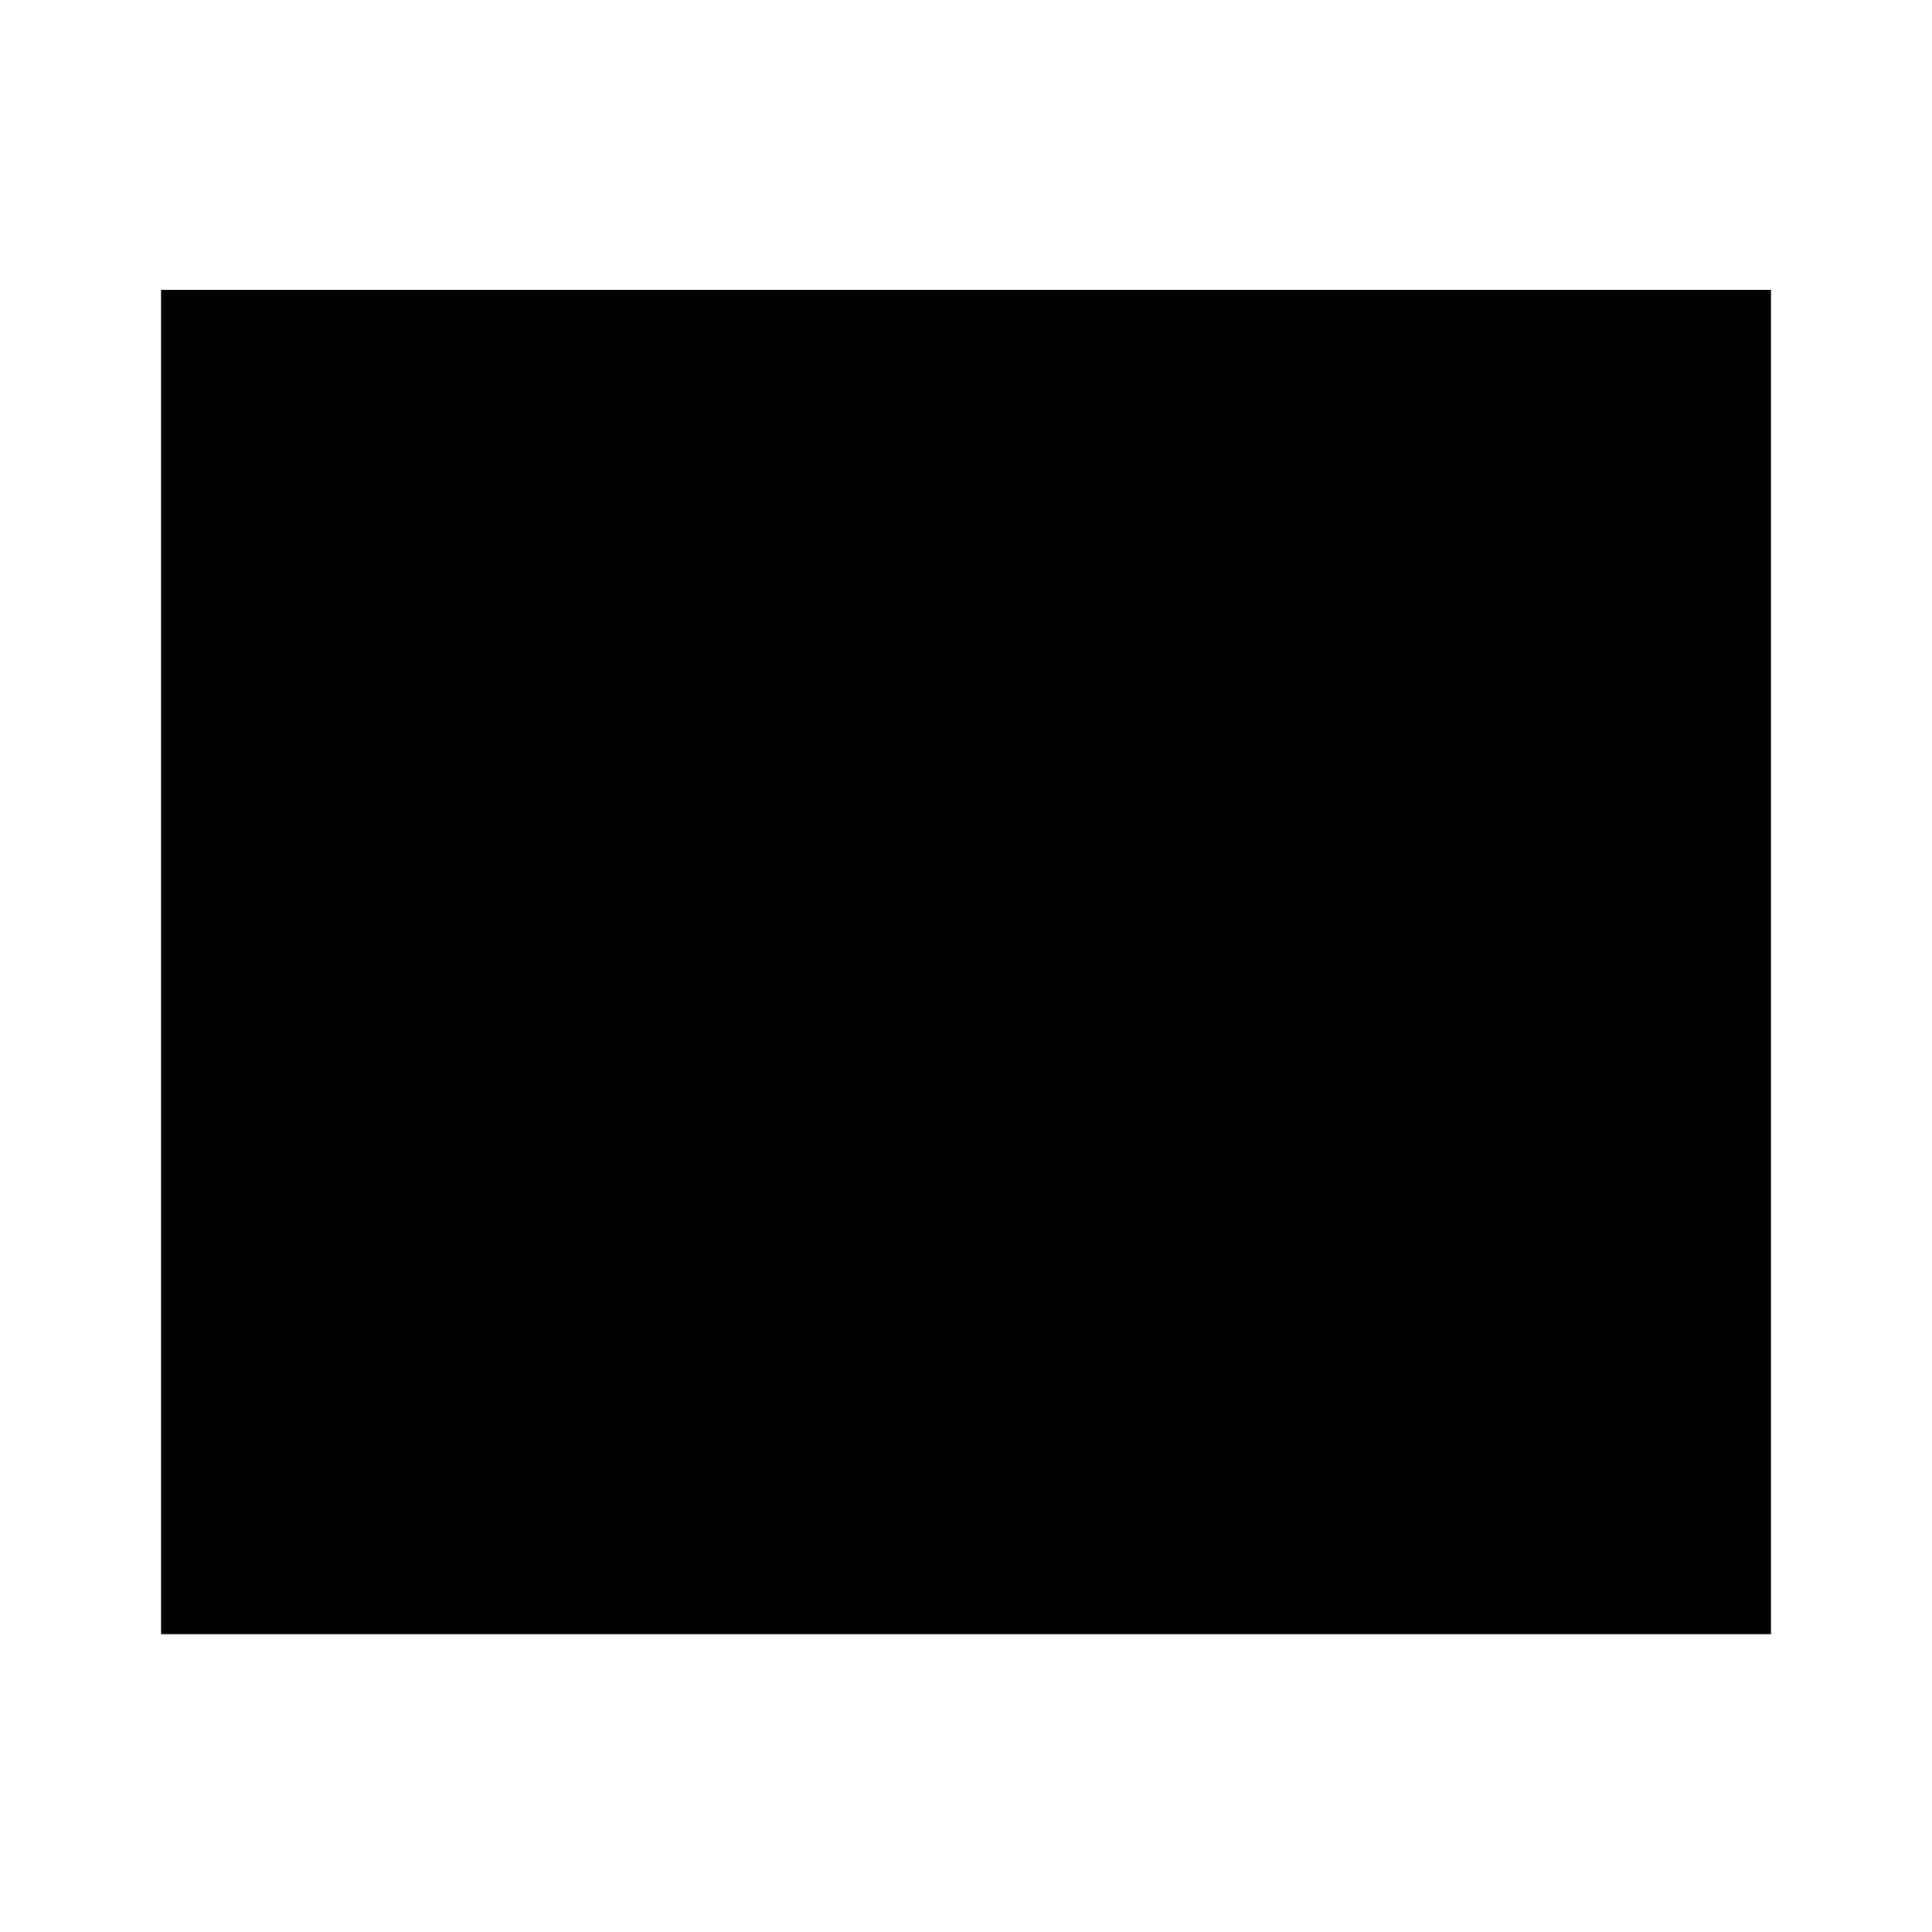
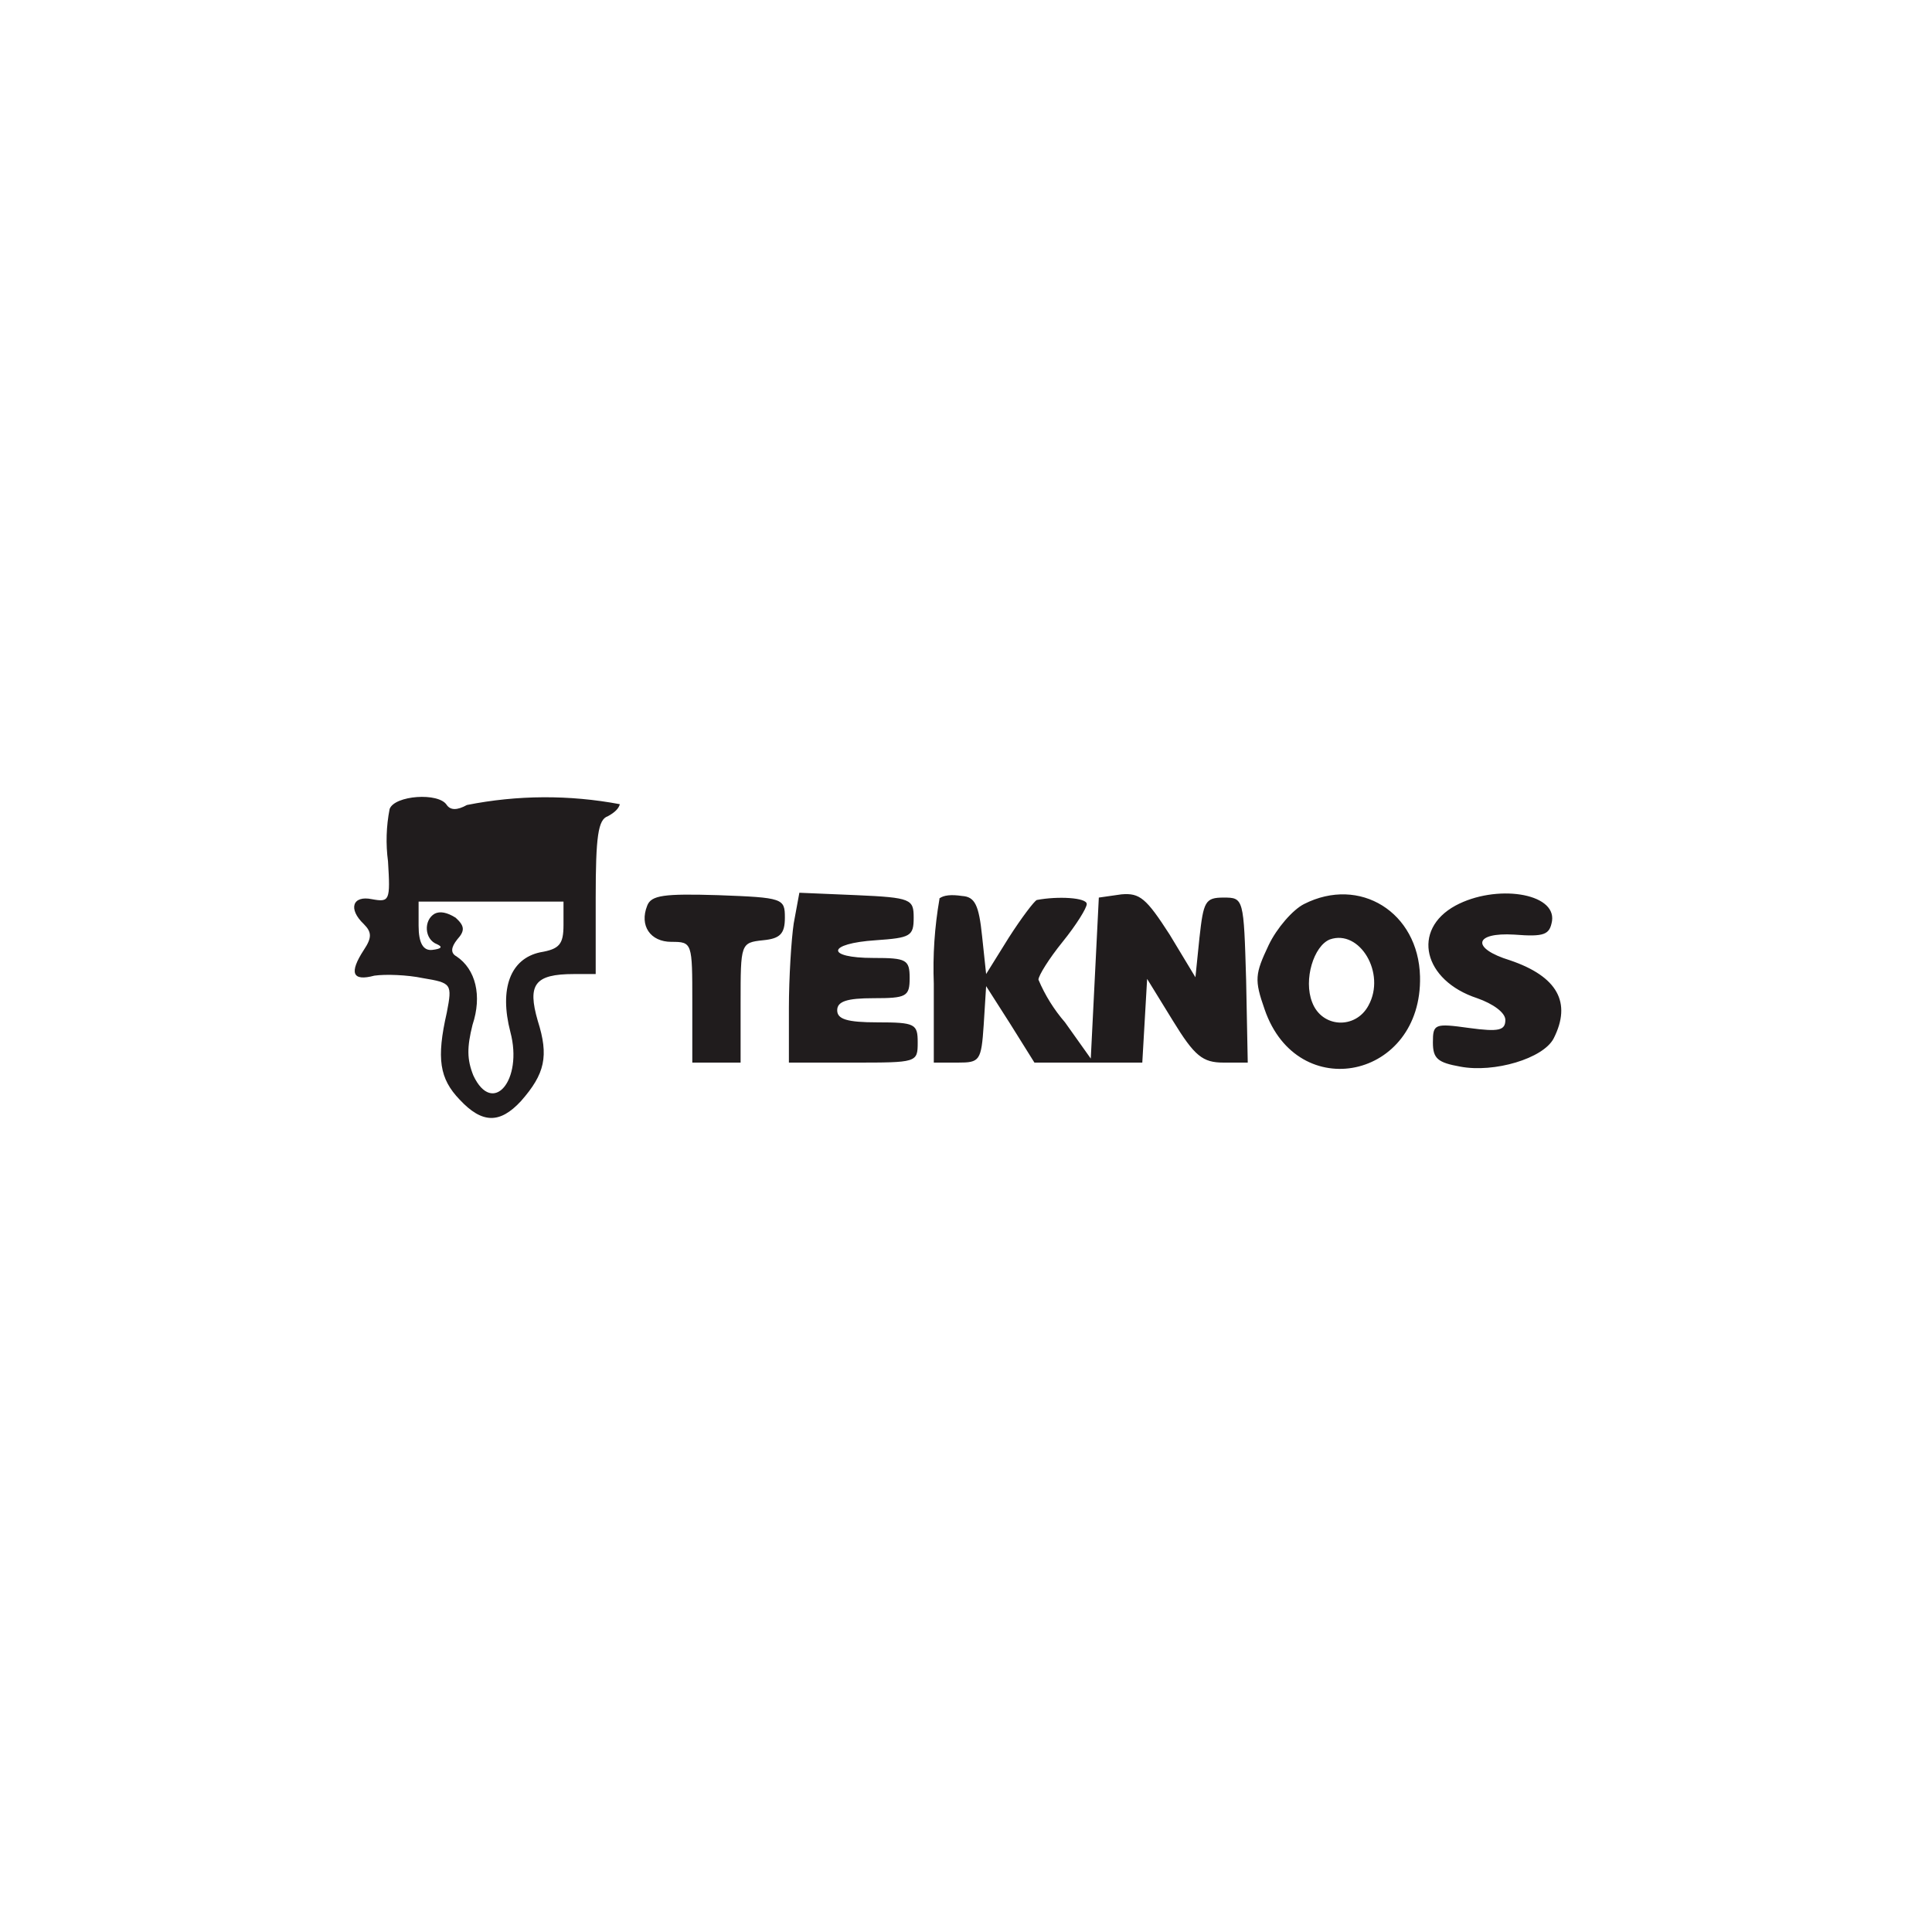
<svg xmlns="http://www.w3.org/2000/svg" width="24" height="24">
-   <path d="M2 11.95v8.35h20V3.6H2z" />
+   <path fill="#201c1d" fill-rule="evenodd" d="M4.84 10.05a2 2 0 0 0-.02.65c.03.49.02.51-.2.47-.24-.05-.3.12-.1.31.1.1.1.17 0 .32q-.28.43.13.32c.14-.02.41-.01.6.03.36.06.37.07.3.43-.13.57-.09.82.16 1.08.28.3.5.3.76.02.3-.34.35-.56.21-1-.13-.45-.04-.58.45-.58h.27v-.95c0-.76.03-.97.15-1.01q.13-.07.15-.15a5 5 0 0 0-1.9.01q-.18.1-.25 0c-.1-.16-.65-.12-.71.05m3.2 1.2c-.1.25.04.45.3.45s.26.01.26.75v.75h.6v-.74c0-.74 0-.75.28-.78.21-.02.27-.08.27-.28 0-.24-.02-.25-.83-.28-.67-.02-.83 0-.88.13m1.82.22c-.03.2-.06.68-.06 1.05v.68h.8c.79 0 .8 0 .8-.25 0-.23-.03-.25-.5-.25-.38 0-.5-.04-.5-.15s.12-.15.45-.15c.41 0 .45-.02.45-.25s-.04-.25-.45-.25c-.6 0-.58-.18.03-.22.43-.03.47-.05.47-.28s-.03-.25-.71-.28l-.71-.03zm1.81-.3a5 5 0 0 0-.07 1.05v.98h.3c.27 0 .29-.02.32-.47l.03-.48.3.47.3.48h1.34l.03-.52.03-.52.32.52c.27.44.37.52.63.52h.3l-.02-1.02c-.03-1.02-.03-1.03-.28-1.03-.23 0-.25.05-.3.5l-.05.49-.32-.53c-.29-.45-.37-.52-.6-.5l-.28.04-.05 1-.05 1-.32-.45a2 2 0 0 1-.33-.53c0-.05.13-.26.3-.47s.3-.42.3-.47c0-.08-.36-.1-.62-.05-.03.01-.19.22-.35.47l-.28.45-.05-.47c-.04-.39-.09-.49-.25-.5q-.2-.03-.28.03m4.53.07c-.14.07-.34.3-.44.51-.17.36-.18.43-.05.8.41 1.19 1.96.86 1.93-.41-.02-.8-.75-1.25-1.44-.9m1.88.02c-.55.3-.4.93.27 1.15.2.07.35.18.35.27 0 .13-.08.15-.45.1-.43-.06-.45-.05-.45.18 0 .2.06.25.34.3.42.08 1.03-.1 1.16-.35q.34-.67-.54-.97c-.49-.15-.45-.35.05-.32.38.03.44 0 .47-.17.05-.35-.7-.46-1.2-.19M5.2 11.5q0 .32.17.3t.06-.07c-.16-.06-.17-.3-.03-.38q.1-.05.26.05c.11.1.12.16.02.27q-.12.15-.01.21c.24.16.32.49.2.85-.07.28-.07.43.01.63.24.51.62.06.46-.54-.14-.54 0-.91.37-.99.24-.04.29-.1.29-.34v-.29H5.2zm11.32.17c-.2.08-.33.5-.22.78.12.32.54.34.7.04.22-.4-.11-.95-.48-.82" />
</svg>
